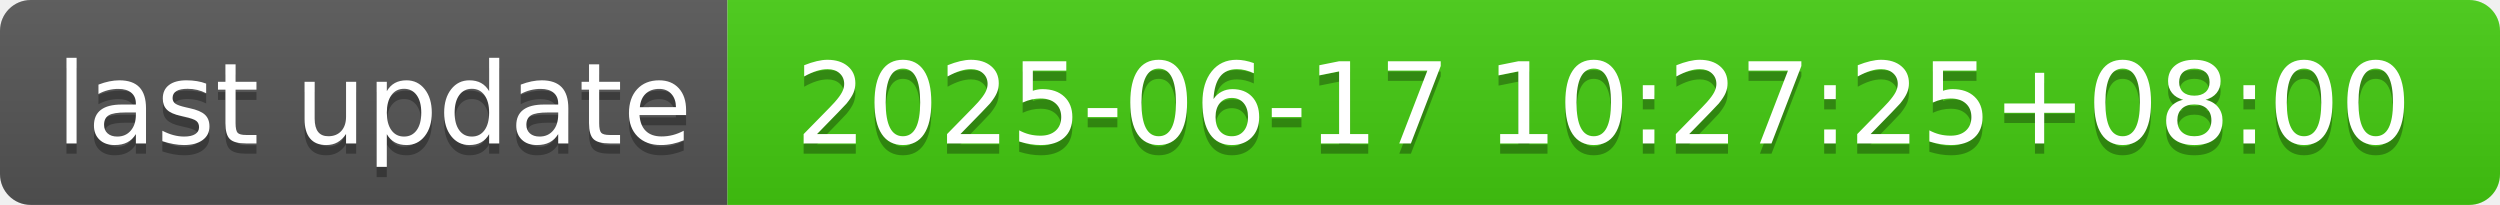
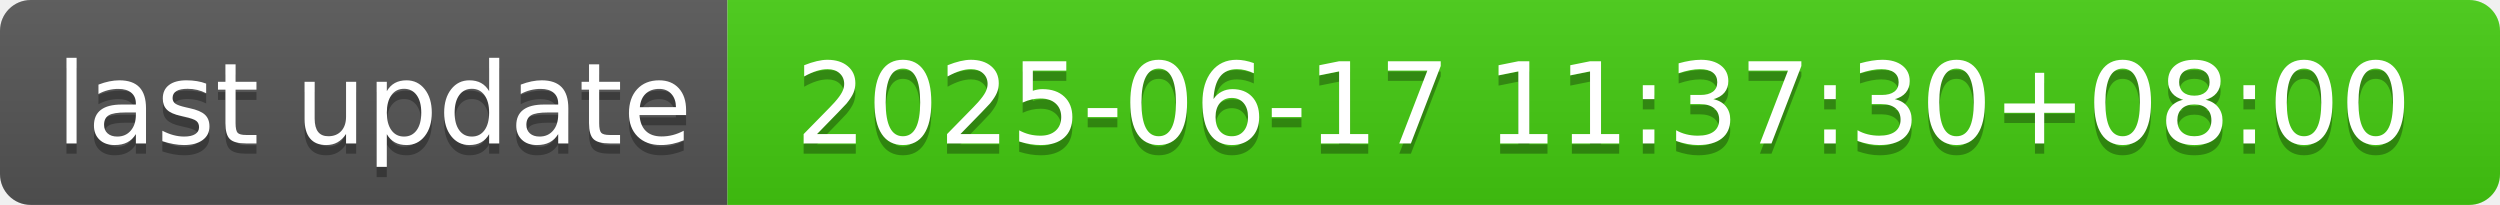
- <svg xmlns="http://www.w3.org/2000/svg" width="244" height="20" role="img" aria-label="last update: 2025-06-17 10:27:25+08:00">
+ <svg xmlns="http://www.w3.org/2000/svg" width="244" height="20" role="img" aria-label="last update: 2025-06-17 11:37:30+08:00">
  <linearGradient id="s" x2="0" y2="100%">
    <stop offset="0" stop-color="#bbb" stop-opacity=".1" />
    <stop offset="1" stop-opacity=".1" />
  </linearGradient>
  <clipPath id="r">
    <rect width="244" height="20" rx="3" fill="#fff" />
  </clipPath>
  <g clip-path="url(#r)">
    <rect width="71" height="20" fill="#555" />
    <rect x="71" width="173" height="20" fill="#4c1" />
    <rect width="244" height="20" fill="url(#s)" />
  </g>
  <g fill="#fff" text-anchor="middle" font-family="Verdana,Geneva,DejaVu Sans,sans-serif" text-rendering="geometricPrecision" font-size="110">
    <text aria-hidden="true" x="365" y="150" fill="#010101" fill-opacity=".3" transform="scale(.1)" textLength="610">last update</text>
    <text x="365" y="140" transform="scale(.1)" fill="#fff" textLength="610">last update</text>
-     <text aria-hidden="true" x="1565" y="150" fill="#010101" fill-opacity=".3" transform="scale(.1)" textLength="1630">2025-06-17 10:27:25+08:00</text>
-     <text x="1565" y="140" transform="scale(.1)" fill="#fff" textLength="1630">2025-06-17 10:27:25+08:00</text>
+     <text aria-hidden="true" x="1565" y="150" fill="#010101" fill-opacity=".3" transform="scale(.1)" textLength="1630">2025-06-17 11:37:30+08:00</text>
+     <text x="1565" y="140" transform="scale(.1)" fill="#fff" textLength="1630">2025-06-17 11:37:30+08:00</text>
  </g>
</svg>
